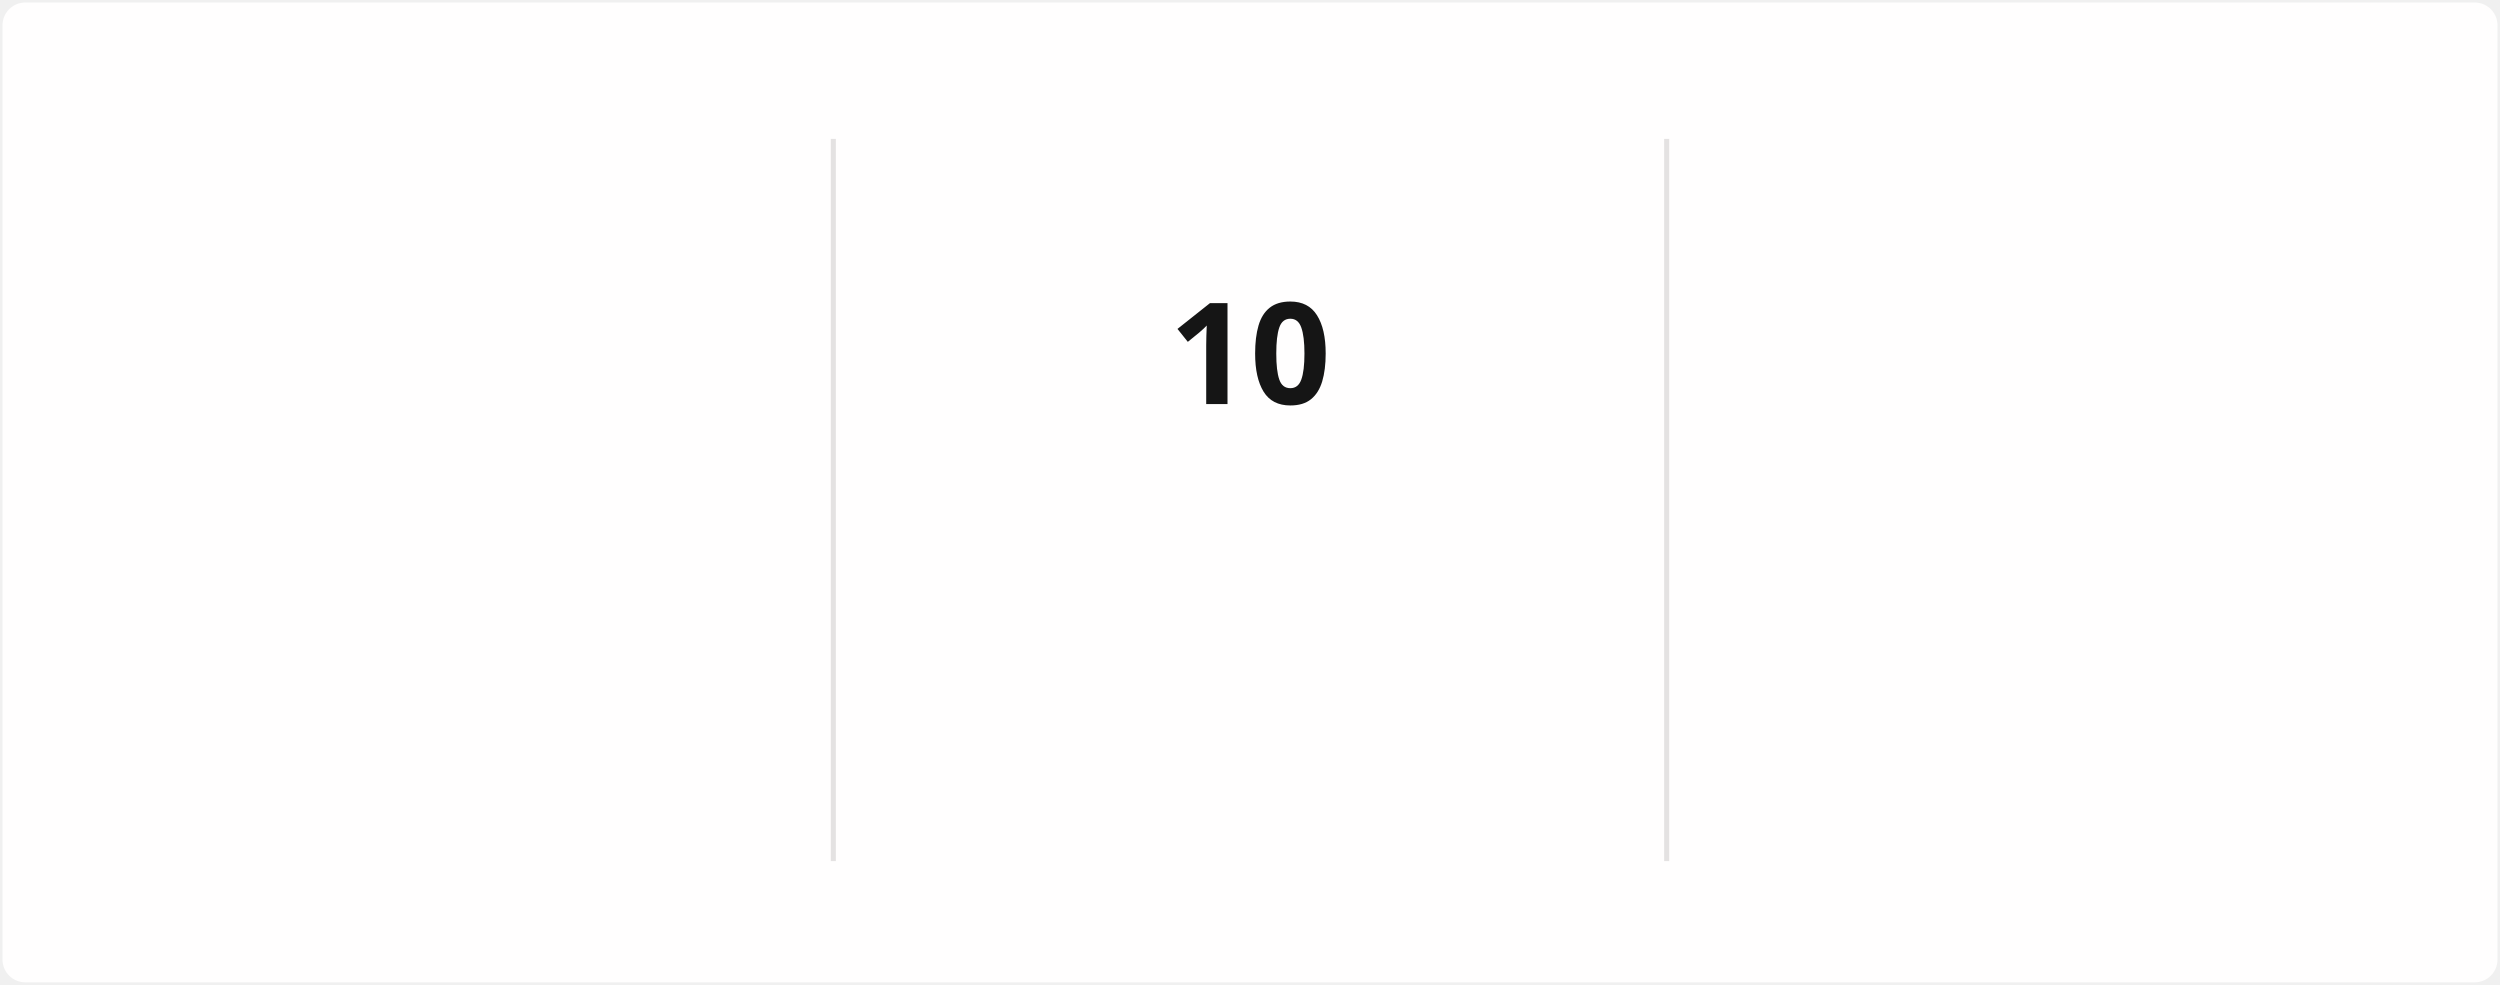
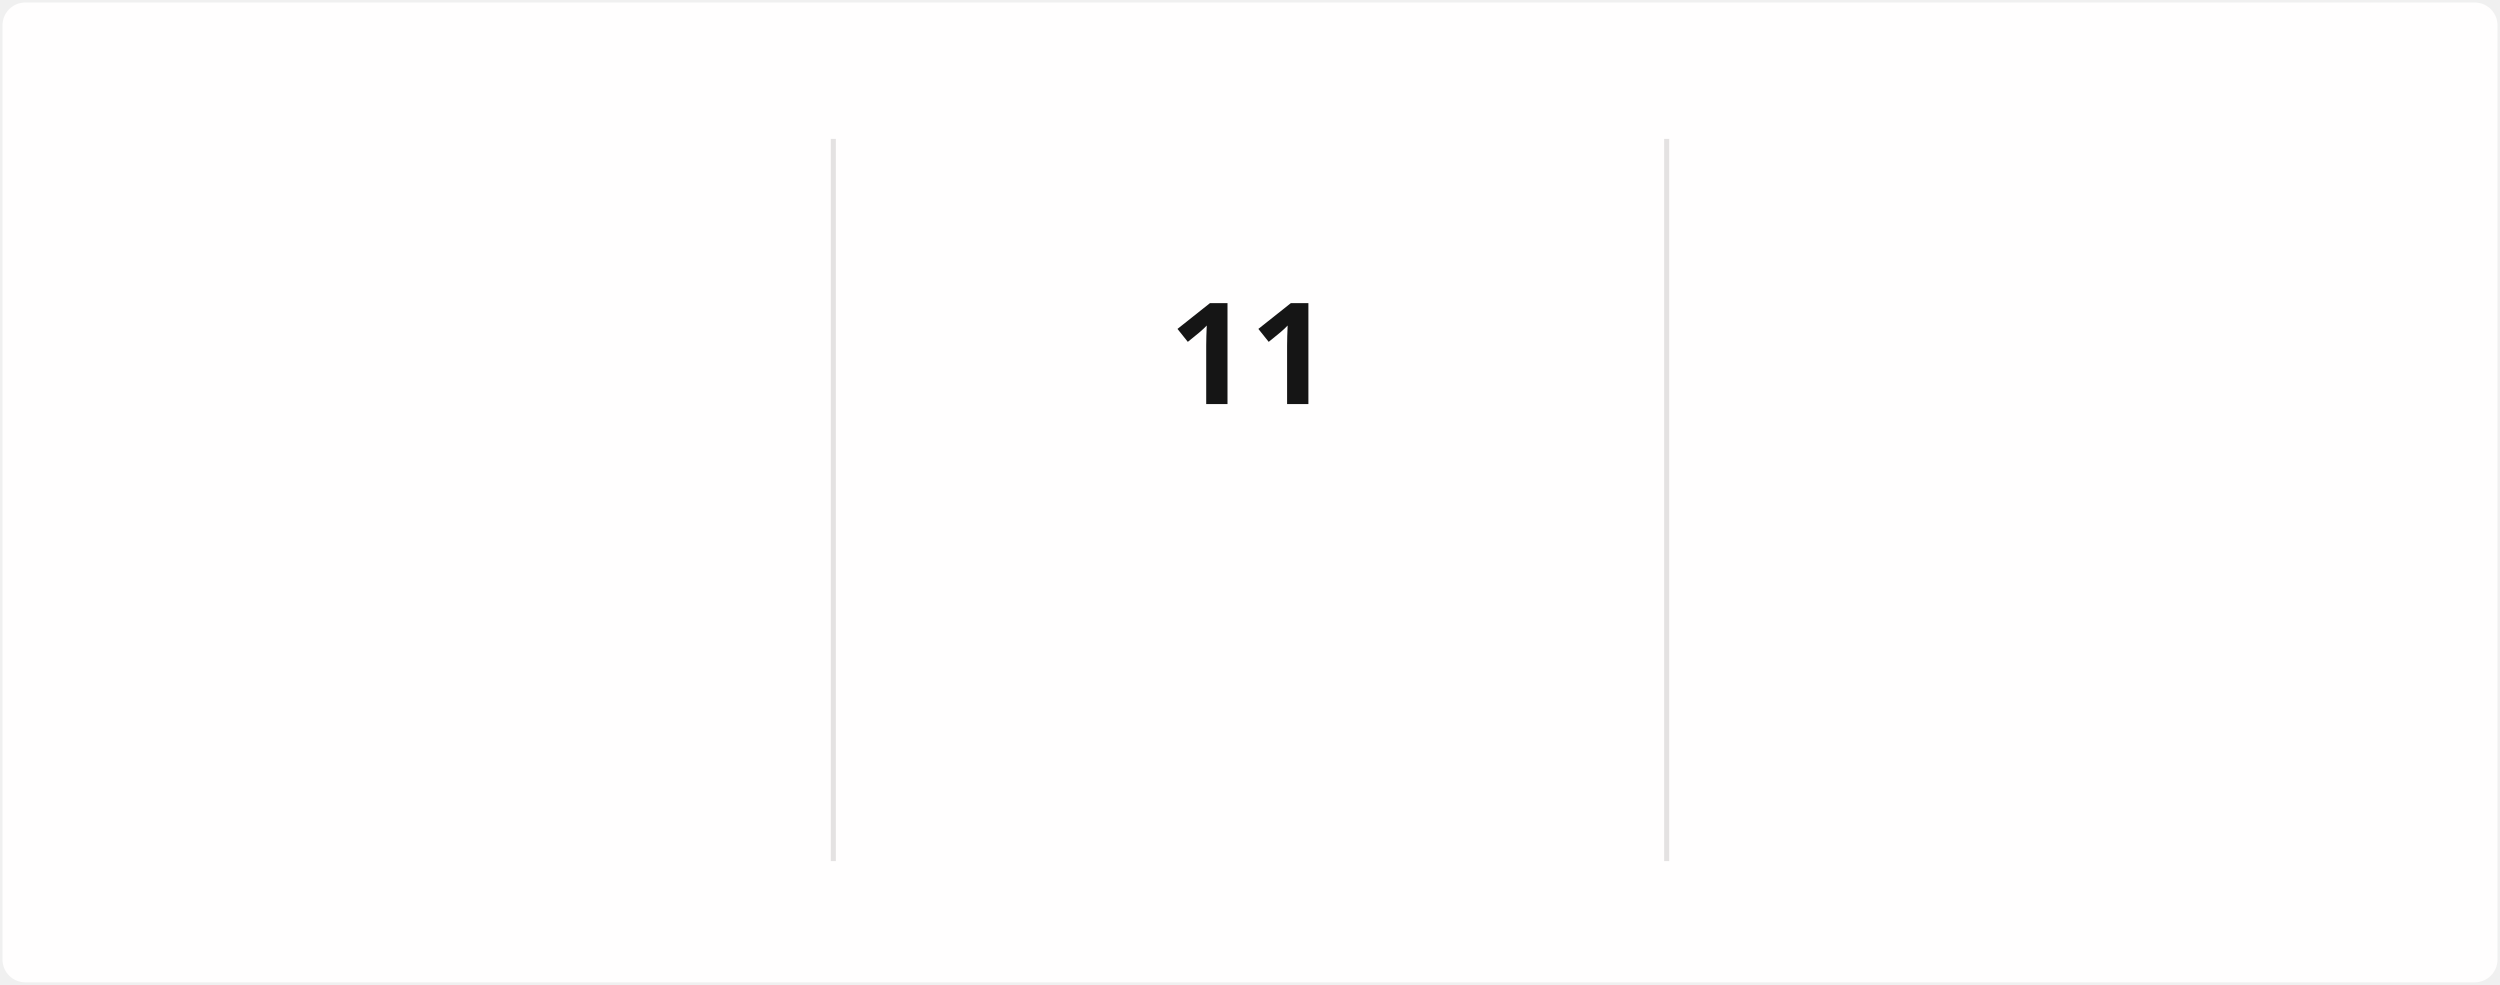
<svg xmlns="http://www.w3.org/2000/svg" style="isolation: isolate" viewBox="0 0 495 195" width="495px" height="195px" direction="ltr">
  <style>
            @keyframes currstreak {
                0% { font-size: 3px; opacity: 0.2; }
                80% { font-size: 34px; opacity: 1; }
                100% { font-size: 28px; opacity: 1; }
            }
            @keyframes fadein {
                0% { opacity: 0; }
                100% { opacity: 1; }
            }
        </style>
  <defs>
    <clipPath id="outer_rectangle">
      <rect width="495" height="195" rx="4.5" />
    </clipPath>
    <mask id="mask_out_ring_behind_fire">
      <rect width="495" height="195" fill="white" />
      <ellipse id="mask-ellipse" cx="247.5" cy="32" rx="13" ry="18" fill="black" />
    </mask>
  </defs>
  <g clip-path="url(#outer_rectangle)">
    <g style="isolation: isolate">
      <rect stroke="#000000" stroke-opacity="0" fill="#FFFEFE" rx="4.5" x="0.5" y="0.5" width="494" height="194" />
    </g>
    <g style="isolation: isolate">
      <line x1="165" y1="28" x2="165" y2="170" vector-effect="non-scaling-stroke" stroke-width="1" stroke="#E4E2E2" stroke-linejoin="miter" stroke-linecap="square" stroke-miterlimit="3" />
      <line x1="330" y1="28" x2="330" y2="170" vector-effect="non-scaling-stroke" stroke-width="1" stroke="#E4E2E2" stroke-linejoin="miter" stroke-linecap="square" stroke-miterlimit="3" />
    </g>
    <g style="isolation: isolate">
      <g transform="translate(82.5, 48)">
        <text x="0" y="32" stroke-width="0" text-anchor="middle" fill="#151515" stroke="none" font-family="&quot;Segoe UI&quot;, Ubuntu, sans-serif" font-weight="700" font-size="28px" font-style="normal" style="opacity: 0; animation: fadein 0.5s linear forwards 0.6s">
-                         1,259
+                         1,260
                    </text>
      </g>
      <g transform="translate(82.5, 84)">
        <text x="0" y="32" stroke-width="0" text-anchor="middle" fill="#151515" stroke="none" font-family="&quot;Segoe UI&quot;, Ubuntu, sans-serif" font-weight="400" font-size="14px" font-style="normal" style="opacity: 0; animation: fadein 0.5s linear forwards 0.7s">
                        Total Contributions
                    </text>
      </g>
      <g transform="translate(82.5, 114)">
        <text x="0" y="32" stroke-width="0" text-anchor="middle" fill="#464646" stroke="none" font-family="&quot;Segoe UI&quot;, Ubuntu, sans-serif" font-weight="400" font-size="12px" font-style="normal" style="opacity: 0; animation: fadein 0.5s linear forwards 0.8s">
                        Dec 21, 2021 - Present
                    </text>
      </g>
    </g>
    <g style="isolation: isolate">
      <g transform="translate(247.5, 108)">
        <text x="0" y="32" stroke-width="0" text-anchor="middle" fill="#FB8C00" stroke="none" font-family="&quot;Segoe UI&quot;, Ubuntu, sans-serif" font-weight="700" font-size="14px" font-style="normal" style="opacity: 0; animation: fadein 0.5s linear forwards 0.9s">
                        Current Streak
                    </text>
      </g>
      <g transform="translate(247.5, 145)">
        <text x="0" y="21" stroke-width="0" text-anchor="middle" fill="#464646" stroke="none" font-family="&quot;Segoe UI&quot;, Ubuntu, sans-serif" font-weight="400" font-size="12px" font-style="normal" style="opacity: 0; animation: fadein 0.5s linear forwards 0.9s">
-                         Mar 10 - Mar 19
+                         Mar 10 - Mar 20
                    </text>
      </g>
      <g mask="url(#mask_out_ring_behind_fire)">
        <circle cx="247.5" cy="71" r="40" fill="none" stroke="#FB8C00" stroke-width="5" style="opacity: 0; animation: fadein 0.5s linear forwards 0.4s" />
      </g>
      <g transform="translate(247.5, 19.5)" stroke-opacity="0" style="opacity: 0; animation: fadein 0.5s linear forwards 0.6s">
        <path d="M -12 -0.5 L 15 -0.5 L 15 23.5 L -12 23.5 L -12 -0.5 Z" fill="none" />
        <path d="M 1.5 0.67 C 1.5 0.67 2.24 3.32 2.24 5.47 C 2.24 7.53 0.89 9.2 -1.17 9.2 C -3.23 9.2 -4.79 7.53 -4.79 5.47 L -4.76 5.11 C -6.78 7.51 -8 10.62 -8 13.99 C -8 18.41 -4.42 22 0 22 C 4.42 22 8 18.41 8 13.99 C 8 8.6 5.41 3.79 1.5 0.67 Z M -0.29 19 C -2.07 19 -3.51 17.6 -3.51 15.86 C -3.51 14.24 -2.46 13.1 -0.7 12.74 C 1.07 12.38 2.9 11.53 3.92 10.16 C 4.31 11.45 4.51 12.81 4.51 14.2 C 4.51 16.85 2.36 19 -0.29 19 Z" fill="#FB8C00" stroke-opacity="0" />
      </g>
      <g transform="translate(247.5, 48)">
        <text x="0" y="32" stroke-width="0" text-anchor="middle" fill="#151515" stroke="none" font-family="&quot;Segoe UI&quot;, Ubuntu, sans-serif" font-weight="700" font-size="28px" font-style="normal" style="animation: currstreak 0.6s linear forwards">
-                         10
+                         11
                    </text>
      </g>
    </g>
    <g style="isolation: isolate">
      <g transform="translate(412.5, 48)">
        <text x="0" y="32" stroke-width="0" text-anchor="middle" fill="#151515" stroke="none" font-family="&quot;Segoe UI&quot;, Ubuntu, sans-serif" font-weight="700" font-size="28px" font-style="normal" style="opacity: 0; animation: fadein 0.5s linear forwards 1.2s">
                        11
                    </text>
      </g>
      <g transform="translate(412.5, 84)">
        <text x="0" y="32" stroke-width="0" text-anchor="middle" fill="#151515" stroke="none" font-family="&quot;Segoe UI&quot;, Ubuntu, sans-serif" font-weight="400" font-size="14px" font-style="normal" style="opacity: 0; animation: fadein 0.5s linear forwards 1.3s">
                        Longest Streak
                    </text>
      </g>
      <g transform="translate(412.5, 114)">
        <text x="0" y="32" stroke-width="0" text-anchor="middle" fill="#464646" stroke="none" font-family="&quot;Segoe UI&quot;, Ubuntu, sans-serif" font-weight="400" font-size="12px" font-style="normal" style="opacity: 0; animation: fadein 0.5s linear forwards 1.4s">
                        Jul 27, 2025 - Aug 6, 2025
                    </text>
      </g>
    </g>
  </g>
</svg>
